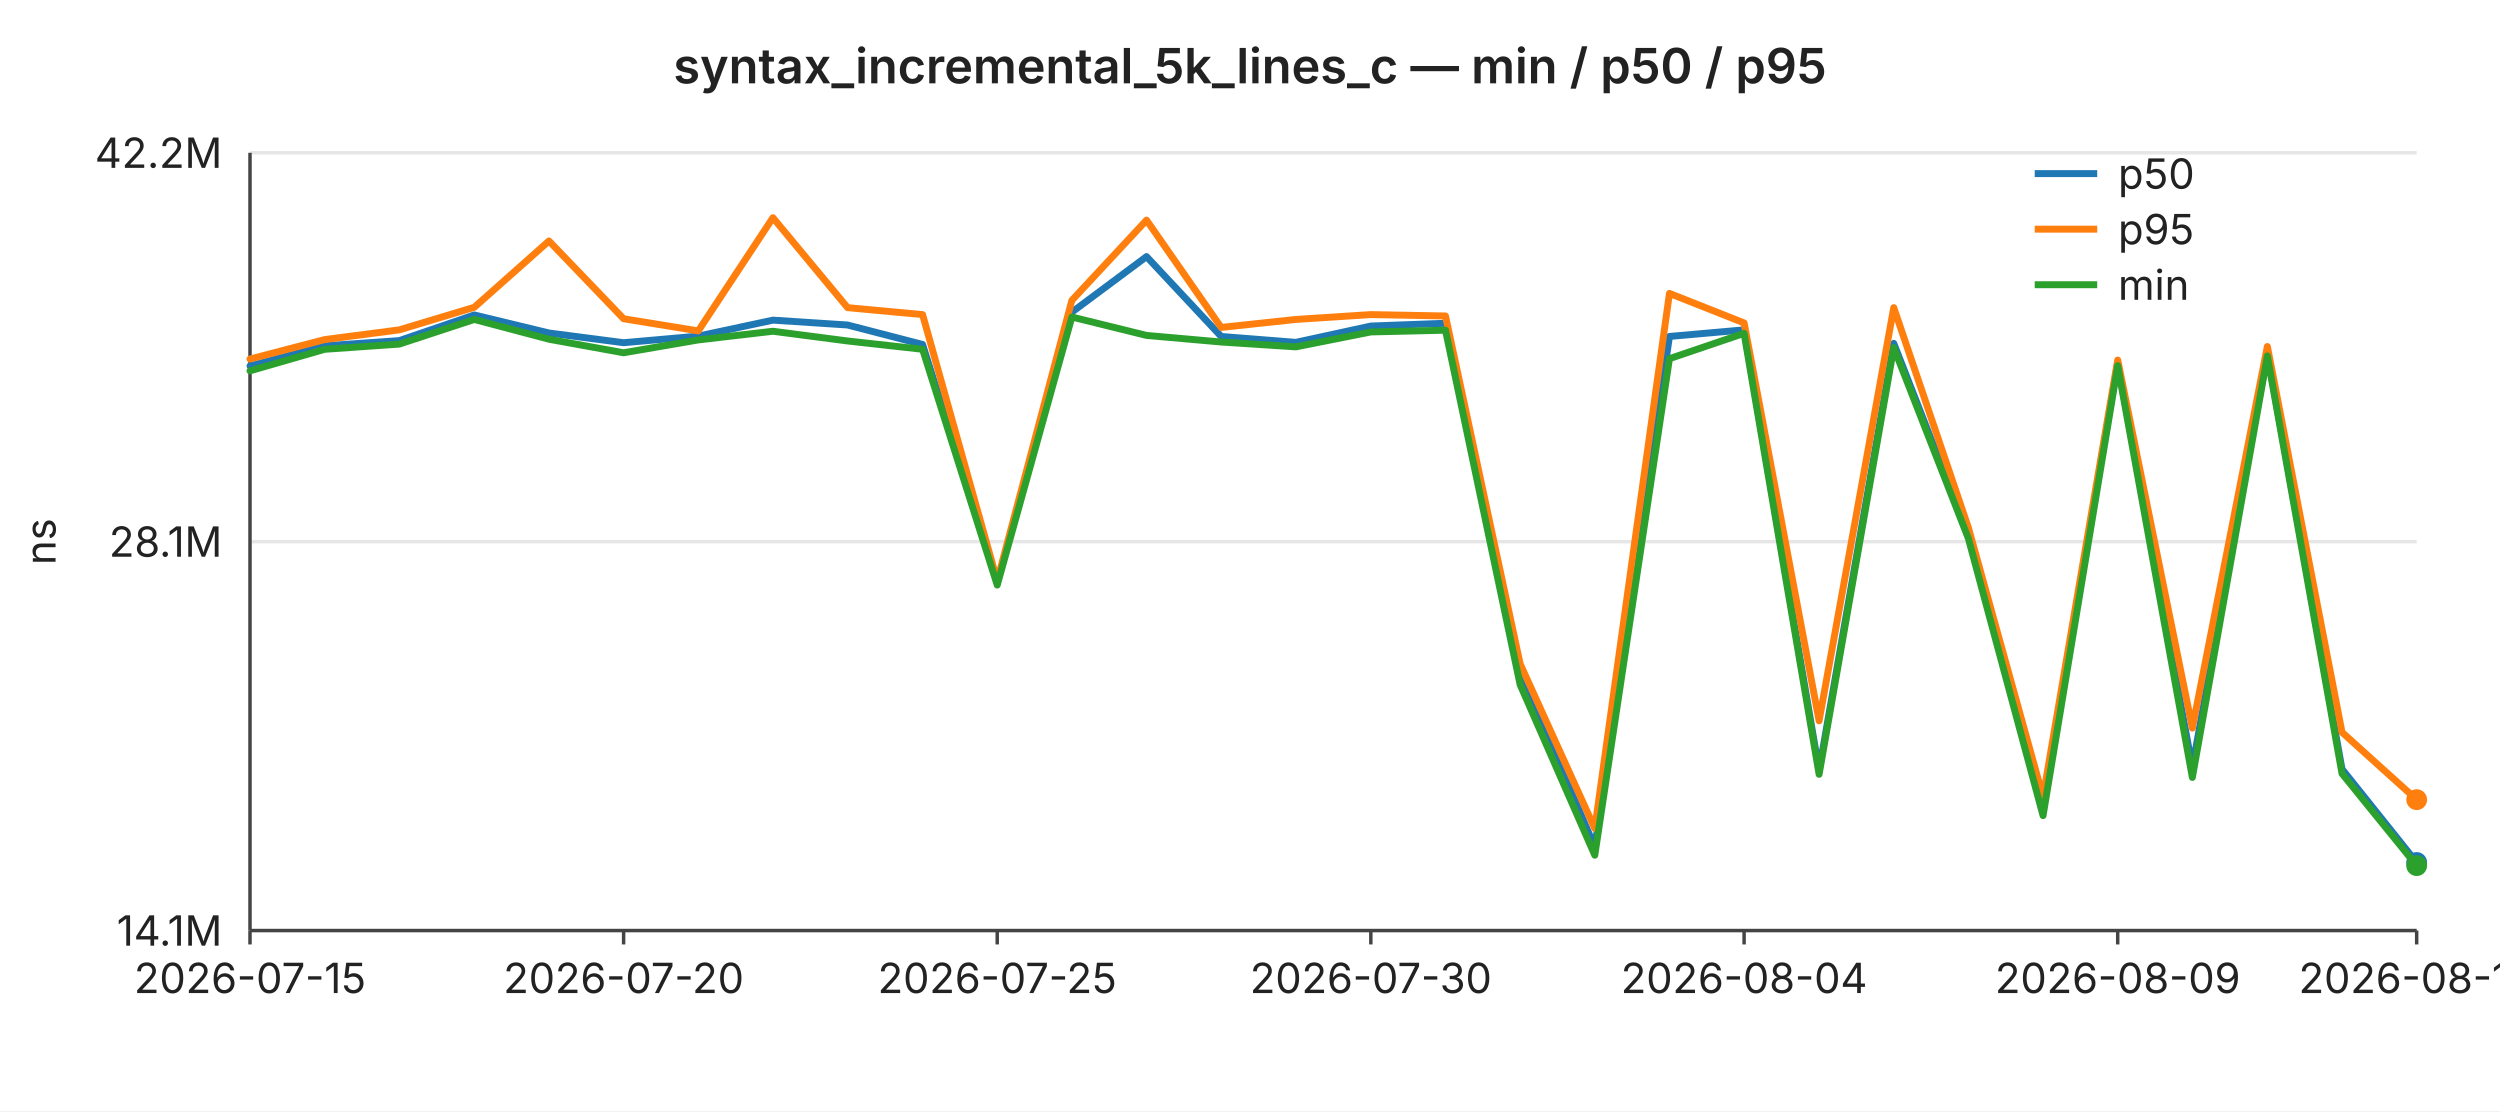
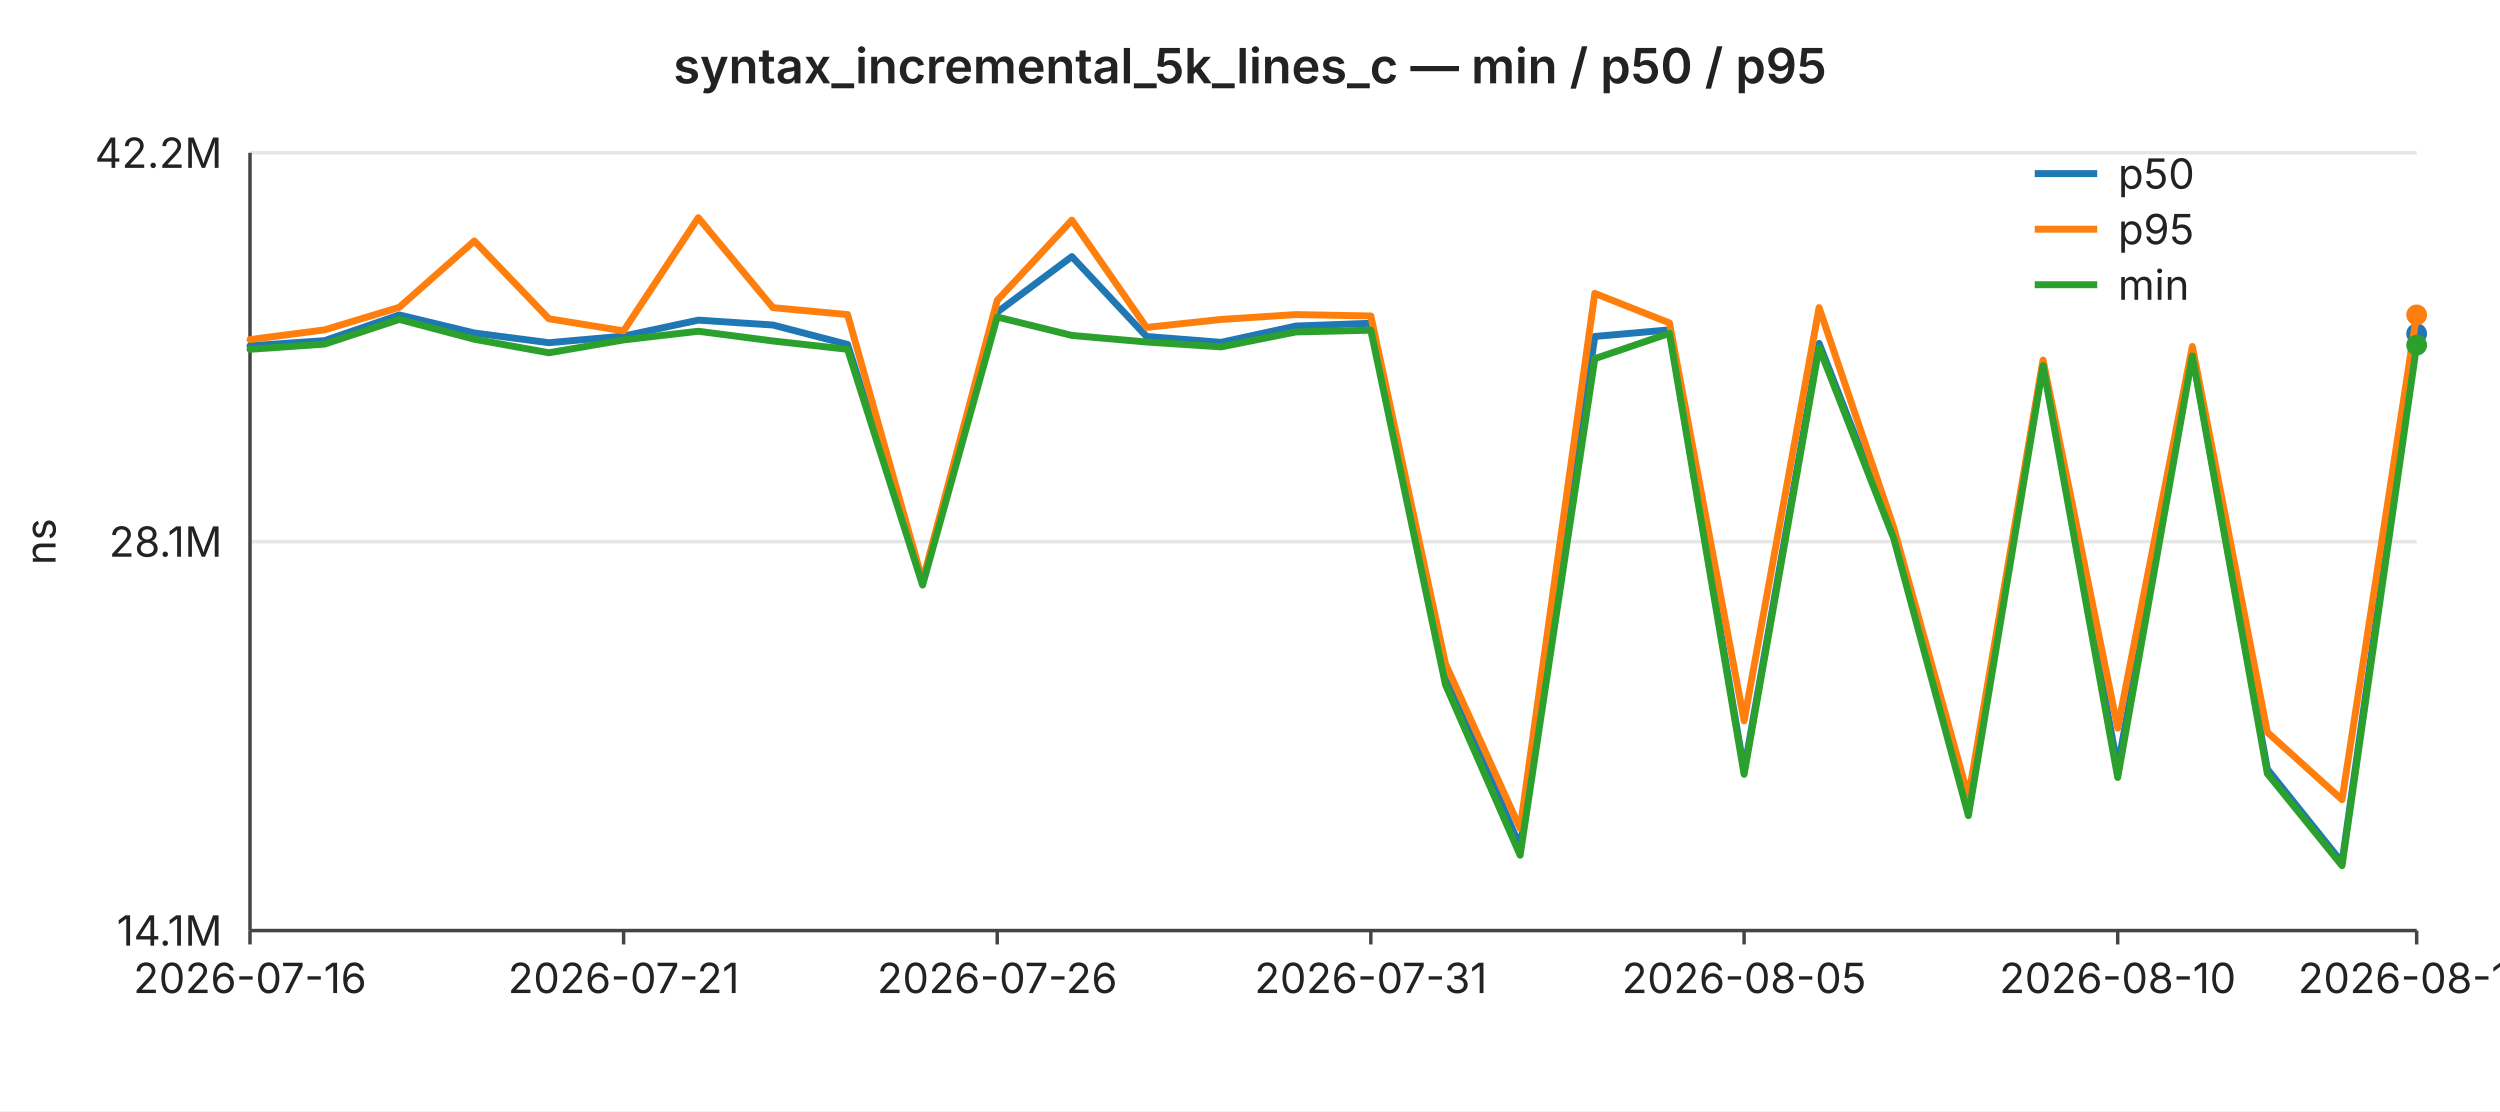
<svg xmlns="http://www.w3.org/2000/svg" width="720" height="320" viewBox="0 0 720 320" font-family="-apple-system,BlinkMacSystemFont,Segoe UI,sans-serif" font-size="12">
  <rect width="720" height="320" fill="#ffffff" />
  <text x="360" y="24" text-anchor="middle" font-size="14" font-weight="600" fill="#222">syntax_incremental_5k_lines_c — min / p50 / p95</text>
  <line x1="72" y1="44.0" x2="696" y2="44.0" stroke="#e6e6e6" stroke-width="1" />
  <text x="64" y="44.0" text-anchor="end" dominant-baseline="middle" fill="#222">42.2M</text>
  <line x1="72" y1="156.0" x2="696" y2="156.0" stroke="#e6e6e6" stroke-width="1" />
  <text x="64" y="156.0" text-anchor="end" dominant-baseline="middle" fill="#222">28.1M</text>
  <line x1="72" y1="268.0" x2="696" y2="268.0" stroke="#e6e6e6" stroke-width="1" />
  <text x="64" y="268.0" text-anchor="end" dominant-baseline="middle" fill="#222">14.1M</text>
  <text x="16" y="156" text-anchor="middle" fill="#222" transform="rotate(-90 16 156)">ns</text>
  <line x1="72" y1="44" x2="72" y2="268" stroke="#444" stroke-width="1" />
  <line x1="72" y1="268" x2="696" y2="268" stroke="#444" stroke-width="1" />
  <line x1="72.0" y1="268" x2="72.0" y2="272" stroke="#444" stroke-width="1" />
-   <text x="72.0" y="286" text-anchor="middle" fill="#222">2026-07-15</text>
+   <text x="72.0" y="286" text-anchor="middle" fill="#222">2026-07-16</text>
  <line x1="179.6" y1="268" x2="179.6" y2="272" stroke="#444" stroke-width="1" />
-   <text x="179.6" y="286" text-anchor="middle" fill="#222">2026-07-20</text>
+   <text x="179.6" y="286" text-anchor="middle" fill="#222">2026-07-21</text>
  <line x1="287.2" y1="268" x2="287.2" y2="272" stroke="#444" stroke-width="1" />
-   <text x="287.2" y="286" text-anchor="middle" fill="#222">2026-07-25</text>
+   <text x="287.2" y="286" text-anchor="middle" fill="#222">2026-07-26</text>
  <line x1="394.8" y1="268" x2="394.8" y2="272" stroke="#444" stroke-width="1" />
-   <text x="394.8" y="286" text-anchor="middle" fill="#222">2026-07-30</text>
+   <text x="394.8" y="286" text-anchor="middle" fill="#222">2026-07-31</text>
  <line x1="502.3" y1="268" x2="502.3" y2="272" stroke="#444" stroke-width="1" />
-   <text x="502.3" y="286" text-anchor="middle" fill="#222">2026-08-04</text>
+   <text x="502.3" y="286" text-anchor="middle" fill="#222">2026-08-05</text>
  <line x1="609.9" y1="268" x2="609.9" y2="272" stroke="#444" stroke-width="1" />
-   <text x="609.9" y="286" text-anchor="middle" fill="#222">2026-08-09</text>
+   <text x="609.9" y="286" text-anchor="middle" fill="#222">2026-08-10</text>
  <line x1="696.0" y1="268" x2="696.0" y2="272" stroke="#444" stroke-width="1" />
-   <text x="696.0" y="286" text-anchor="middle" fill="#222">2026-08-13</text>
-   <polyline fill="none" stroke="#1f77b4" stroke-width="2" stroke-linejoin="round" stroke-linecap="round" points="72.0,105.4 93.5,99.6 115.0,98.1 136.6,90.7 158.1,95.9 179.6,98.7 201.1,96.8 222.6,92.2 244.1,93.6 265.7,99.2 287.2,167.8 308.7,89.9 330.2,73.9 351.7,96.9 373.2,98.6 394.8,93.9 416.3,93.1 437.8,193.1 459.3,244.0 480.8,96.9 502.3,95.0 523.9,221.9 545.4,98.9 566.9,154.0 588.4,231.3 609.9,104.6 631.4,221.0 653.0,101.8 674.5,221.5 696.0,248.4" />
-   <circle cx="696.0" cy="248.4" r="3" fill="#1f77b4" />
-   <polyline fill="none" stroke="#ff7f0e" stroke-width="2" stroke-linejoin="round" stroke-linecap="round" points="72.0,103.4 93.5,97.8 115.0,95.0 136.6,88.5 158.1,69.4 179.6,91.8 201.1,95.3 222.6,62.7 244.1,88.6 265.7,90.6 287.2,167.3 308.7,86.5 330.2,63.4 351.7,94.3 373.2,92.0 394.8,90.6 416.3,91.0 437.8,191.2 459.3,238.6 480.8,84.5 502.3,93.0 523.9,207.6 545.4,88.6 566.9,152.0 588.4,229.5 609.9,103.7 631.4,209.7 653.0,99.8 674.5,210.9 696.0,230.3" />
-   <circle cx="696.0" cy="230.3" r="3" fill="#ff7f0e" />
-   <polyline fill="none" stroke="#2ca02c" stroke-width="2" stroke-linejoin="round" stroke-linecap="round" points="72.0,106.8 93.5,100.6 115.0,99.1 136.6,92.0 158.1,97.7 179.6,101.6 201.1,97.9 222.6,95.4 244.1,98.2 265.7,100.6 287.2,168.5 308.7,91.3 330.2,96.6 351.7,98.5 373.2,99.9 394.8,95.6 416.3,95.1 437.8,197.2 459.3,246.3 480.8,103.3 502.3,96.0 523.9,223.0 545.4,100.1 566.9,155.1 588.4,234.9 609.9,105.3 631.4,223.9 653.0,102.5 674.5,222.8 696.0,249.3" />
-   <circle cx="696.0" cy="249.3" r="3" fill="#2ca02c" />
+   <text x="696.0" y="286" text-anchor="middle" fill="#222">2026-08-14</text>
+   <polyline fill="none" stroke="#1f77b4" stroke-width="2" stroke-linejoin="round" stroke-linecap="round" points="72.0,99.6 93.5,98.1 115.0,90.7 136.6,95.9 158.1,98.7 179.6,96.8 201.1,92.2 222.6,93.6 244.1,99.2 265.7,167.8 287.2,89.9 308.7,73.9 330.2,96.9 351.7,98.6 373.2,93.9 394.8,93.1 416.3,193.1 437.8,244.0 459.3,96.9 480.8,95.0 502.3,221.9 523.9,98.9 545.4,154.0 566.9,231.3 588.4,104.6 609.9,221.0 631.4,101.8 653.0,221.5 674.5,248.4 696.0,96.1" />
+   <circle cx="696.0" cy="96.1" r="3" fill="#1f77b4" />
+   <polyline fill="none" stroke="#ff7f0e" stroke-width="2" stroke-linejoin="round" stroke-linecap="round" points="72.0,97.8 93.5,95.0 115.0,88.5 136.6,69.4 158.1,91.8 179.6,95.3 201.1,62.7 222.6,88.6 244.1,90.6 265.7,167.3 287.2,86.5 308.7,63.4 330.2,94.3 351.7,92.0 373.2,90.6 394.8,91.0 416.3,191.2 437.8,238.6 459.3,84.5 480.8,93.0 502.3,207.6 523.9,88.6 545.4,152.0 566.9,229.5 588.4,103.7 609.9,209.7 631.4,99.8 653.0,210.9 674.5,230.3 696.0,90.7" />
+   <circle cx="696.0" cy="90.7" r="3" fill="#ff7f0e" />
+   <polyline fill="none" stroke="#2ca02c" stroke-width="2" stroke-linejoin="round" stroke-linecap="round" points="72.0,100.6 93.5,99.1 115.0,92.0 136.6,97.7 158.1,101.6 179.6,97.9 201.1,95.4 222.6,98.2 244.1,100.6 265.7,168.5 287.2,91.3 308.7,96.6 330.2,98.5 351.7,99.9 373.2,95.6 394.8,95.1 416.3,197.2 437.8,246.3 459.3,103.3 480.8,96.0 502.3,223.0 523.9,100.1 545.4,155.1 566.9,234.9 588.4,105.3 609.9,223.9 631.4,102.5 653.0,222.8 674.5,249.3 696.0,99.4" />
+   <circle cx="696.0" cy="99.4" r="3" fill="#2ca02c" />
  <line x1="586" y1="50" x2="604" y2="50" stroke="#1f77b4" stroke-width="2" />
  <text x="610" y="50" dominant-baseline="middle" fill="#222">p50</text>
  <line x1="586" y1="66" x2="604" y2="66" stroke="#ff7f0e" stroke-width="2" />
  <text x="610" y="66" dominant-baseline="middle" fill="#222">p95</text>
  <line x1="586" y1="82" x2="604" y2="82" stroke="#2ca02c" stroke-width="2" />
  <text x="610" y="82" dominant-baseline="middle" fill="#222">min</text>
</svg>
